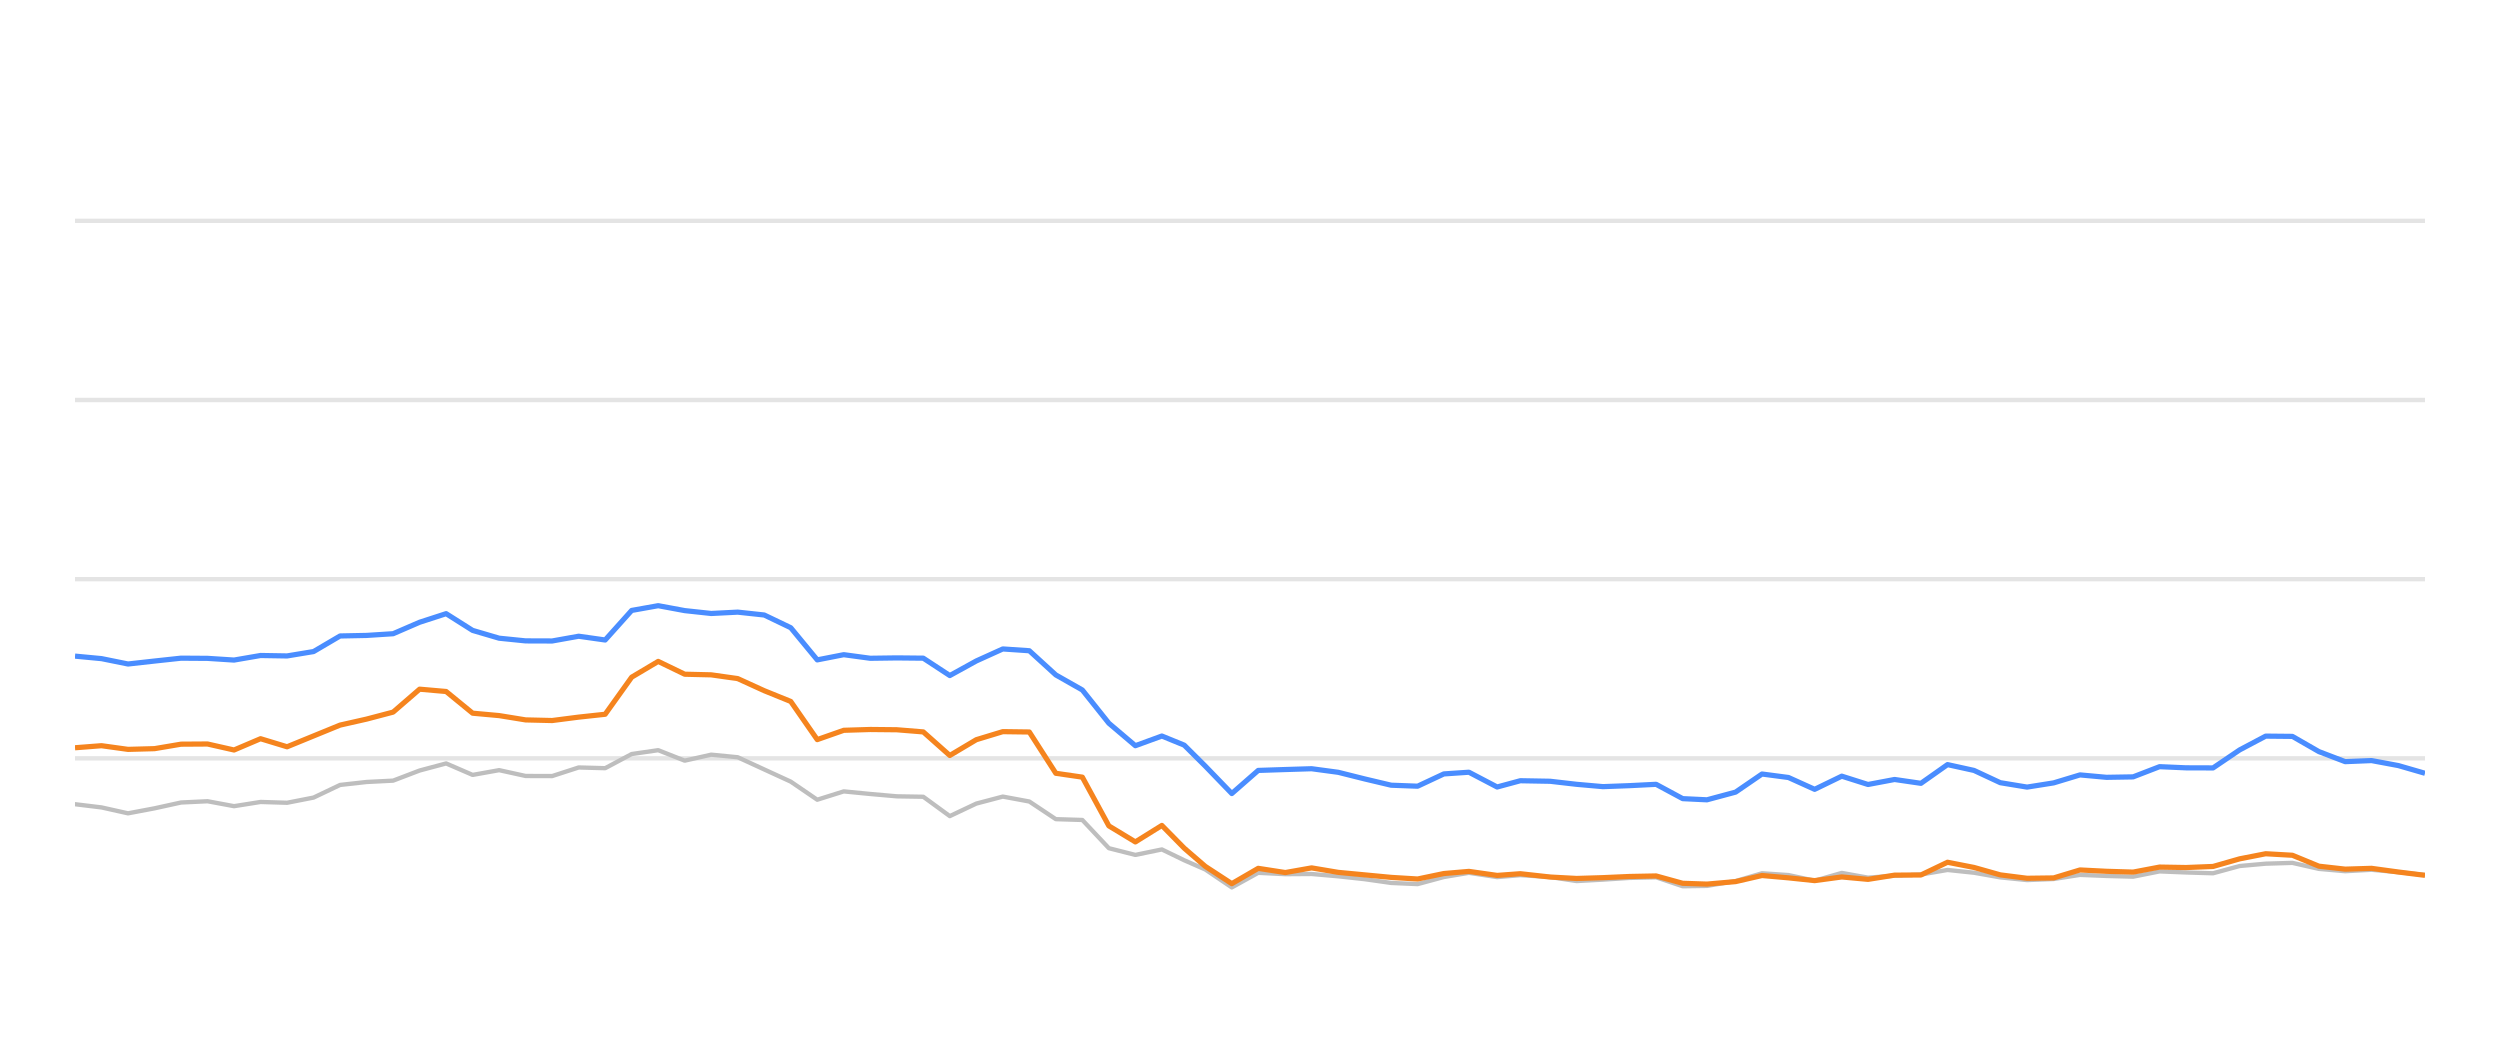
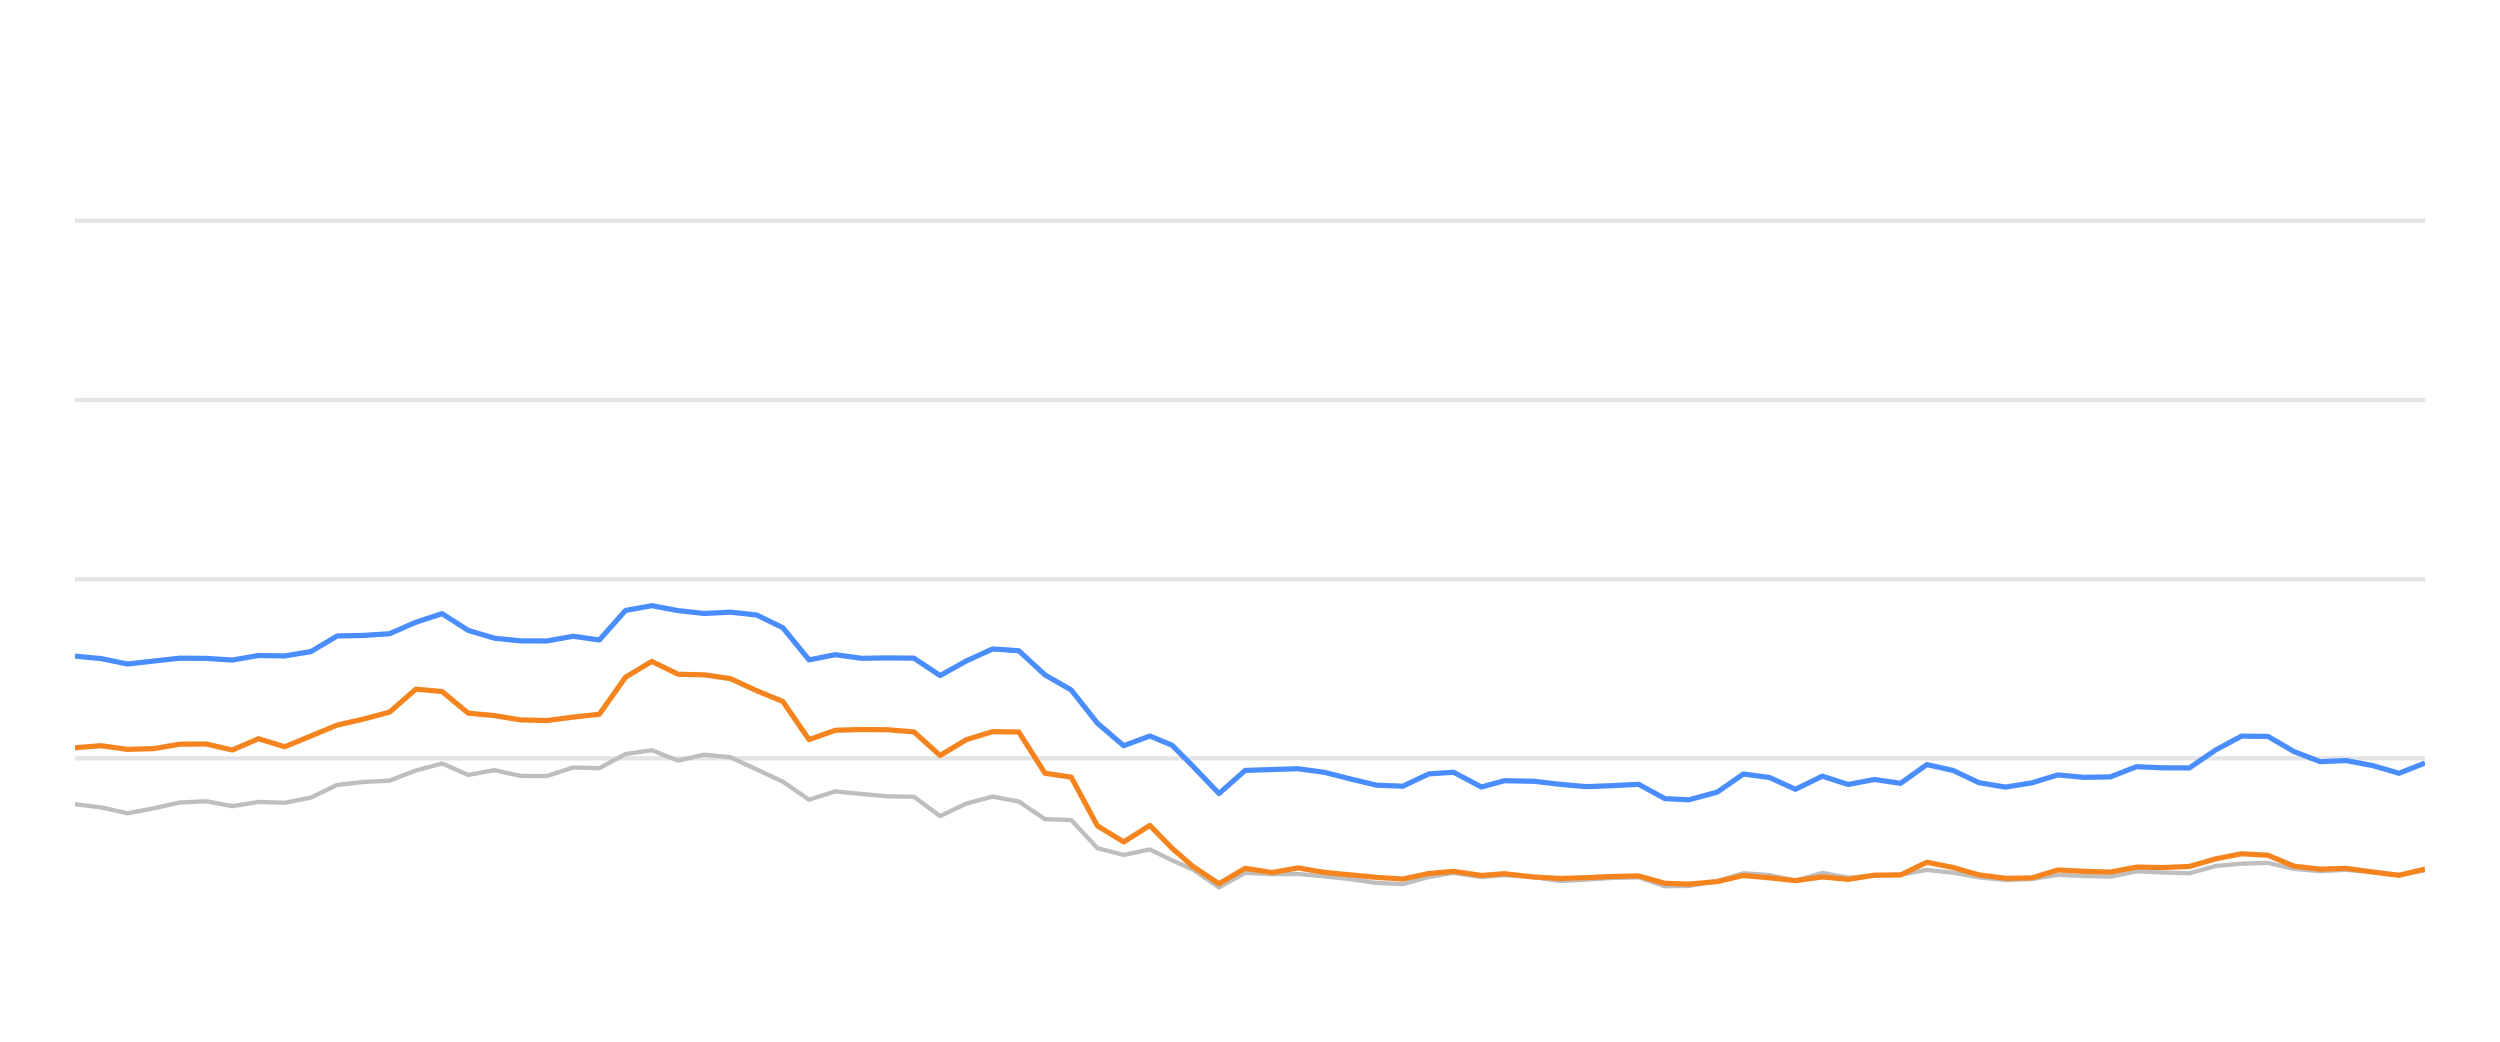
<svg xmlns="http://www.w3.org/2000/svg" width="288pt" height="120pt" viewBox="0 0 288 120" version="1.1">
  <defs>
    <style type="text/css">*{stroke-linejoin: round; stroke-linecap: butt}</style>
  </defs>
  <g id="figure_1">
    <g id="patch_1">
      <path d="M 0 120  L 288 120  L 288 0  L 0 0  L 0 120  z " style="fill: none; opacity: 0" />
    </g>
    <g id="axes_1">
      <g id="patch_2">
        <path d="M 8.64 108  L 279.36 108  L 279.36 4.8  L 8.64 4.8  L 8.64 108  z " style="fill: none" />
      </g>
      <g id="matplotlib.axis_1" />
      <g id="matplotlib.axis_2" />
      <g id="line2d_1">
-         <path d="M 8.64 87.36  L 279.36 87.36  " clip-path="url(#pabc7744584)" style="fill: none; stroke: #b2b2b2; stroke-opacity: 0.35; stroke-width: 0.5; stroke-linecap: square" />
+         <path d="M 8.64 87.36  L 279.36 87.36  " clip-path="url(#pb4b2cfa19f)" style="fill: none; stroke: #b2b2b2; stroke-opacity: 0.35; stroke-width: 0.5; stroke-linecap: square" />
      </g>
      <g id="line2d_2">
-         <path d="M 8.64 66.72  L 279.36 66.72  " clip-path="url(#pabc7744584)" style="fill: none; stroke: #b2b2b2; stroke-opacity: 0.35; stroke-width: 0.5; stroke-linecap: square" />
+         <path d="M 8.64 66.72  L 279.36 66.72  " clip-path="url(#pb4b2cfa19f)" style="fill: none; stroke: #b2b2b2; stroke-opacity: 0.35; stroke-width: 0.5; stroke-linecap: square" />
      </g>
      <g id="line2d_3">
-         <path d="M 8.64 46.08  L 279.36 46.08  " clip-path="url(#pabc7744584)" style="fill: none; stroke: #b2b2b2; stroke-opacity: 0.35; stroke-width: 0.5; stroke-linecap: square" />
+         <path d="M 8.64 46.08  L 279.36 46.08  " clip-path="url(#pb4b2cfa19f)" style="fill: none; stroke: #b2b2b2; stroke-opacity: 0.35; stroke-width: 0.5; stroke-linecap: square" />
      </g>
      <g id="line2d_4">
-         <path d="M 8.64 25.44  L 279.36 25.44  " clip-path="url(#pabc7744584)" style="fill: none; stroke: #b2b2b2; stroke-opacity: 0.35; stroke-width: 0.5; stroke-linecap: square" />
+         <path d="M 8.64 25.44  L 279.36 25.44  " clip-path="url(#pb4b2cfa19f)" style="fill: none; stroke: #b2b2b2; stroke-opacity: 0.35; stroke-width: 0.5; stroke-linecap: square" />
      </g>
      <g id="line2d_5">
-         <path d="M 8.64 92.644  L 11.694 93.015  L 14.748 93.696  L 17.801 93.119  L 20.855 92.448  L 23.909 92.303  L 26.963 92.871  L 30.017 92.386  L 33.071 92.479  L 36.124 91.88  L 39.178 90.425  L 42.232 90.084  L 45.286 89.93  L 48.34 88.764  L 51.394 87.948  L 54.447 89.269  L 57.501 88.722  L 60.555 89.393  L 63.609 89.403  L 66.663 88.413  L 69.716 88.495  L 72.77 86.865  L 75.824 86.421  L 78.878 87.628  L 81.932 86.937  L 84.986 87.236  L 88.039 88.64  L 91.093 90.043  L 94.147 92.128  L 97.201 91.168  L 100.255 91.467  L 103.309 91.736  L 106.362 91.787  L 109.416 94.016  L 112.47 92.572  L 115.524 91.767  L 118.578 92.334  L 121.631 94.367  L 124.685 94.46  L 127.739 97.711  L 130.793 98.485  L 133.847 97.855  L 136.425 99.104  L 138.852 100.167  L 141.904 102.231  L 144.945 100.549  L 148.068 100.704  L 151.097 100.683  L 154.168 100.951  L 157.216 101.282  L 160.259 101.715  L 163.311 101.849  L 166.329 101.034  L 169.221 100.549  L 172.471 101.044  L 175.141 100.817  L 178.574 101.034  L 181.624 101.498  L 184.66 101.333  L 187.695 101.137  L 190.784 101.065  L 193.847 102.097  L 196.643 102.056  L 199.943 101.498  L 202.984 100.601  L 206.032 100.807  L 209.049 101.457  L 212.173 100.559  L 215.195 101.106  L 218.256 100.879  L 221.293 100.745  L 224.353 100.219  L 227.405 100.539  L 230.436 101.075  L 233.519 101.385  L 236.582 101.261  L 239.616 100.786  L 242.669 100.91  L 245.735 100.993  L 248.783 100.384  L 251.833 100.508  L 254.945 100.601  L 258.007 99.765  L 261.008 99.496  L 264.085 99.403  L 267.139 100.095  L 270.164 100.363  L 273.2 100.198  L 276.299 100.477  L 279.36 100.797  " clip-path="url(#pabc7744584)" style="fill: none; stroke: #bebebe; stroke-width: 0.5; stroke-linecap: round" />
+         <path d="M 8.64 92.644  L 11.66 93.015  L 14.68 93.696  L 17.7 93.119  L 20.72 92.448  L 23.74 92.303  L 26.76 92.871  L 29.781 92.386  L 32.801 92.479  L 35.821 91.88  L 38.841 90.425  L 41.861 90.084  L 44.881 89.93  L 47.901 88.764  L 50.921 87.948  L 53.941 89.269  L 56.961 88.722  L 59.981 89.393  L 63.001 89.403  L 66.021 88.413  L 69.041 88.495  L 72.062 86.865  L 75.082 86.421  L 78.102 87.628  L 81.122 86.937  L 84.142 87.236  L 87.162 88.64  L 90.182 90.043  L 93.202 92.128  L 96.222 91.168  L 99.242 91.467  L 102.262 91.736  L 105.282 91.787  L 108.302 94.016  L 111.322 92.572  L 114.343 91.767  L 117.363 92.334  L 120.383 94.367  L 123.403 94.46  L 126.423 97.711  L 129.443 98.485  L 132.463 97.855  L 135.013 99.104  L 137.413 100.167  L 140.431 102.231  L 143.438 100.549  L 146.527 100.704  L 149.523 100.683  L 152.56 100.951  L 155.574 101.282  L 158.583 101.715  L 161.602 101.849  L 164.586 101.034  L 167.446 100.549  L 170.66 101.044  L 173.301 100.817  L 176.696 101.034  L 179.712 101.498  L 182.714 101.333  L 185.716 101.137  L 188.771 101.065  L 191.8 102.097  L 194.565 102.056  L 197.829 101.498  L 200.836 100.601  L 203.85 100.807  L 206.834 101.457  L 209.923 100.559  L 212.912 101.106  L 215.939 100.879  L 218.942 100.745  L 221.969 100.219  L 224.988 100.539  L 227.984 101.075  L 231.034 101.385  L 234.063 101.261  L 237.064 100.786  L 240.082 100.91  L 243.114 100.993  L 246.129 100.384  L 249.145 100.508  L 252.223 100.601  L 255.251 99.765  L 258.218 99.496  L 261.262 99.403  L 264.282 100.095  L 267.273 100.363  L 270.275 100.198  L 273.341 100.477  L 276.368 100.797  L 279.36 100.26  " clip-path="url(#pb4b2cfa19f)" style="fill: none; stroke: #bebebe; stroke-width: 0.5; stroke-linecap: round" />
      </g>
      <g id="line2d_6">
-         <path d="M 8.64 75.585  L 11.694 75.874  L 14.748 76.493  L 17.801 76.152  L 20.855 75.822  L 23.909 75.843  L 26.963 76.039  L 30.017 75.513  L 33.071 75.564  L 36.124 75.059  L 39.178 73.263  L 42.232 73.201  L 45.286 73.005  L 48.34 71.684  L 51.394 70.693  L 54.447 72.623  L 57.501 73.521  L 60.555 73.83  L 63.609 73.841  L 66.663 73.294  L 69.716 73.727  L 72.77 70.322  L 75.824 69.775  L 78.878 70.342  L 81.932 70.673  L 84.986 70.518  L 88.039 70.848  L 91.093 72.313  L 94.147 76.018  L 97.201 75.42  L 100.255 75.833  L 103.309 75.791  L 106.362 75.822  L 109.416 77.824  L 112.47 76.142  L 115.524 74.759  L 118.578 74.966  L 121.631 77.752  L 124.685 79.486  L 127.739 83.315  L 130.793 85.905  L 133.847 84.79  L 136.425 85.843  L 138.852 88.258  L 141.904 91.416  L 144.945 88.753  L 148.068 88.65  L 151.097 88.557  L 154.168 88.97  L 157.216 89.734  L 160.259 90.456  L 163.311 90.57  L 166.329 89.156  L 169.221 88.96  L 172.471 90.662  L 175.141 89.94  L 178.574 90.002  L 181.624 90.353  L 184.66 90.621  L 187.695 90.508  L 190.784 90.353  L 193.847 92.004  L 196.643 92.138  L 199.943 91.251  L 202.984 89.166  L 206.032 89.568  L 209.049 90.931  L 212.173 89.414  L 215.195 90.373  L 218.256 89.796  L 221.293 90.239  L 224.353 88.082  L 227.405 88.753  L 230.436 90.167  L 233.519 90.673  L 236.582 90.188  L 239.616 89.269  L 242.669 89.548  L 245.735 89.496  L 248.783 88.32  L 251.833 88.454  L 254.945 88.464  L 258.007 86.39  L 261.008 84.801  L 264.085 84.832  L 267.139 86.586  L 270.164 87.742  L 273.2 87.618  L 276.299 88.196  L 279.36 89.083  " clip-path="url(#pabc7744584)" style="fill: none; stroke: #4a8dff; stroke-width: 0.6" />
+         <path d="M 8.64 75.585  L 11.66 75.874  L 14.68 76.493  L 17.7 76.152  L 20.72 75.822  L 23.74 75.843  L 26.76 76.039  L 29.781 75.513  L 32.801 75.564  L 35.821 75.059  L 38.841 73.263  L 41.861 73.201  L 44.881 73.005  L 47.901 71.684  L 50.921 70.693  L 53.941 72.623  L 56.961 73.521  L 59.981 73.83  L 63.001 73.841  L 66.021 73.294  L 69.041 73.727  L 72.062 70.322  L 75.082 69.775  L 78.102 70.342  L 81.122 70.673  L 84.142 70.518  L 87.162 70.848  L 90.182 72.313  L 93.202 76.018  L 96.222 75.42  L 99.242 75.833  L 102.262 75.791  L 105.282 75.822  L 108.302 77.824  L 111.322 76.142  L 114.343 74.759  L 117.363 74.966  L 120.383 77.752  L 123.403 79.486  L 126.423 83.315  L 129.443 85.905  L 132.463 84.79  L 135.013 85.843  L 137.413 88.258  L 140.431 91.416  L 143.438 88.753  L 146.527 88.65  L 149.523 88.557  L 152.56 88.97  L 155.574 89.734  L 158.583 90.456  L 161.602 90.57  L 164.586 89.156  L 167.446 88.96  L 170.66 90.662  L 173.301 89.94  L 176.696 90.002  L 179.712 90.353  L 182.714 90.621  L 185.716 90.508  L 188.771 90.353  L 191.8 92.004  L 194.565 92.138  L 197.829 91.251  L 200.836 89.166  L 203.85 89.568  L 206.834 90.931  L 209.923 89.414  L 212.912 90.373  L 215.939 89.796  L 218.942 90.239  L 221.969 88.082  L 224.988 88.753  L 227.984 90.167  L 231.034 90.673  L 234.063 90.188  L 237.064 89.269  L 240.082 89.548  L 243.114 89.496  L 246.129 88.32  L 249.145 88.454  L 252.223 88.464  L 255.251 86.39  L 258.218 84.801  L 261.262 84.832  L 264.282 86.586  L 267.273 87.742  L 270.275 87.618  L 273.341 88.196  L 276.368 89.083  L 279.36 87.897  " clip-path="url(#pb4b2cfa19f)" style="fill: none; stroke: #4a8dff; stroke-width: 0.6" />
      </g>
      <g id="line2d_7">
-         <path d="M 8.64 86.142  L 11.694 85.905  L 14.748 86.328  L 17.801 86.245  L 20.855 85.729  L 23.909 85.709  L 26.963 86.4  L 30.017 85.1  L 33.071 86.029  L 36.124 84.78  L 39.178 83.531  L 42.232 82.84  L 45.286 82.035  L 48.34 79.393  L 51.394 79.661  L 54.447 82.159  L 57.501 82.437  L 60.555 82.933  L 63.609 83.005  L 66.663 82.613  L 69.716 82.283  L 72.77 78.01  L 75.824 76.194  L 78.878 77.67  L 81.932 77.742  L 84.986 78.175  L 88.039 79.568  L 91.093 80.807  L 94.147 85.203  L 97.201 84.13  L 100.255 84.037  L 103.309 84.068  L 106.362 84.316  L 109.416 87.03  L 112.47 85.213  L 115.524 84.285  L 118.578 84.326  L 121.631 89.083  L 124.685 89.527  L 127.739 95.141  L 130.793 96.989  L 133.847 95.09  L 136.425 97.711  L 138.852 99.806  L 141.904 101.798  L 144.945 100.033  L 148.068 100.518  L 151.097 99.981  L 154.168 100.497  L 157.216 100.786  L 160.259 101.075  L 163.311 101.261  L 166.329 100.632  L 169.221 100.384  L 172.471 100.848  L 175.141 100.652  L 178.574 101.034  L 181.624 101.199  L 184.66 101.106  L 187.695 100.972  L 190.784 100.91  L 193.847 101.756  L 196.643 101.849  L 199.943 101.56  L 202.984 100.859  L 206.032 101.127  L 209.049 101.447  L 212.173 101.024  L 215.195 101.302  L 218.256 100.817  L 221.293 100.797  L 224.353 99.331  L 227.405 99.93  L 230.436 100.786  L 233.519 101.178  L 236.582 101.137  L 239.616 100.219  L 242.669 100.374  L 245.735 100.466  L 248.783 99.888  L 251.833 99.94  L 254.945 99.816  L 258.007 98.939  L 261.008 98.351  L 264.085 98.526  L 267.139 99.785  L 270.164 100.126  L 273.2 100.033  L 276.299 100.456  L 279.36 100.838  " clip-path="url(#pabc7744584)" style="fill: none; stroke: #f5841e; stroke-width: 0.6" />
+         <path d="M 8.64 86.142  L 11.66 85.905  L 14.68 86.328  L 17.7 86.245  L 20.72 85.729  L 23.74 85.709  L 26.76 86.4  L 29.781 85.1  L 32.801 86.029  L 35.821 84.78  L 38.841 83.531  L 41.861 82.84  L 44.881 82.035  L 47.901 79.393  L 50.921 79.661  L 53.941 82.159  L 56.961 82.437  L 59.981 82.933  L 63.001 83.005  L 66.021 82.613  L 69.041 82.283  L 72.062 78.01  L 75.082 76.194  L 78.102 77.67  L 81.122 77.742  L 84.142 78.175  L 87.162 79.568  L 90.182 80.807  L 93.202 85.203  L 96.222 84.13  L 99.242 84.037  L 102.262 84.068  L 105.282 84.316  L 108.302 87.03  L 111.322 85.213  L 114.343 84.285  L 117.363 84.326  L 120.383 89.083  L 123.403 89.527  L 126.423 95.141  L 129.443 96.989  L 132.463 95.09  L 135.013 97.711  L 137.413 99.806  L 140.431 101.798  L 143.438 100.033  L 146.527 100.518  L 149.523 99.981  L 152.56 100.497  L 155.574 100.786  L 158.583 101.075  L 161.602 101.261  L 164.586 100.632  L 167.446 100.384  L 170.66 100.848  L 173.301 100.652  L 176.696 101.034  L 179.712 101.199  L 182.714 101.106  L 185.716 100.972  L 188.771 100.91  L 191.8 101.756  L 194.565 101.849  L 197.829 101.56  L 200.836 100.859  L 203.85 101.127  L 206.834 101.447  L 209.923 101.024  L 212.912 101.302  L 215.939 100.817  L 218.942 100.797  L 221.969 99.331  L 224.988 99.93  L 227.984 100.786  L 231.034 101.178  L 234.063 101.137  L 237.064 100.219  L 240.082 100.374  L 243.114 100.466  L 246.129 99.888  L 249.145 99.94  L 252.223 99.816  L 255.251 98.939  L 258.218 98.351  L 261.262 98.526  L 264.282 99.785  L 267.273 100.126  L 270.275 100.033  L 273.341 100.456  L 276.368 100.838  L 279.36 100.116  " clip-path="url(#pb4b2cfa19f)" style="fill: none; stroke: #f5841e; stroke-width: 0.6" />
      </g>
    </g>
  </g>
  <defs>
-     <clipPath id="pabc7744584">
+     <clipPath id="pb4b2cfa19f">
      <rect x="8.64" y="4.8" width="270.72" height="103.2" />
    </clipPath>
  </defs>
</svg>
